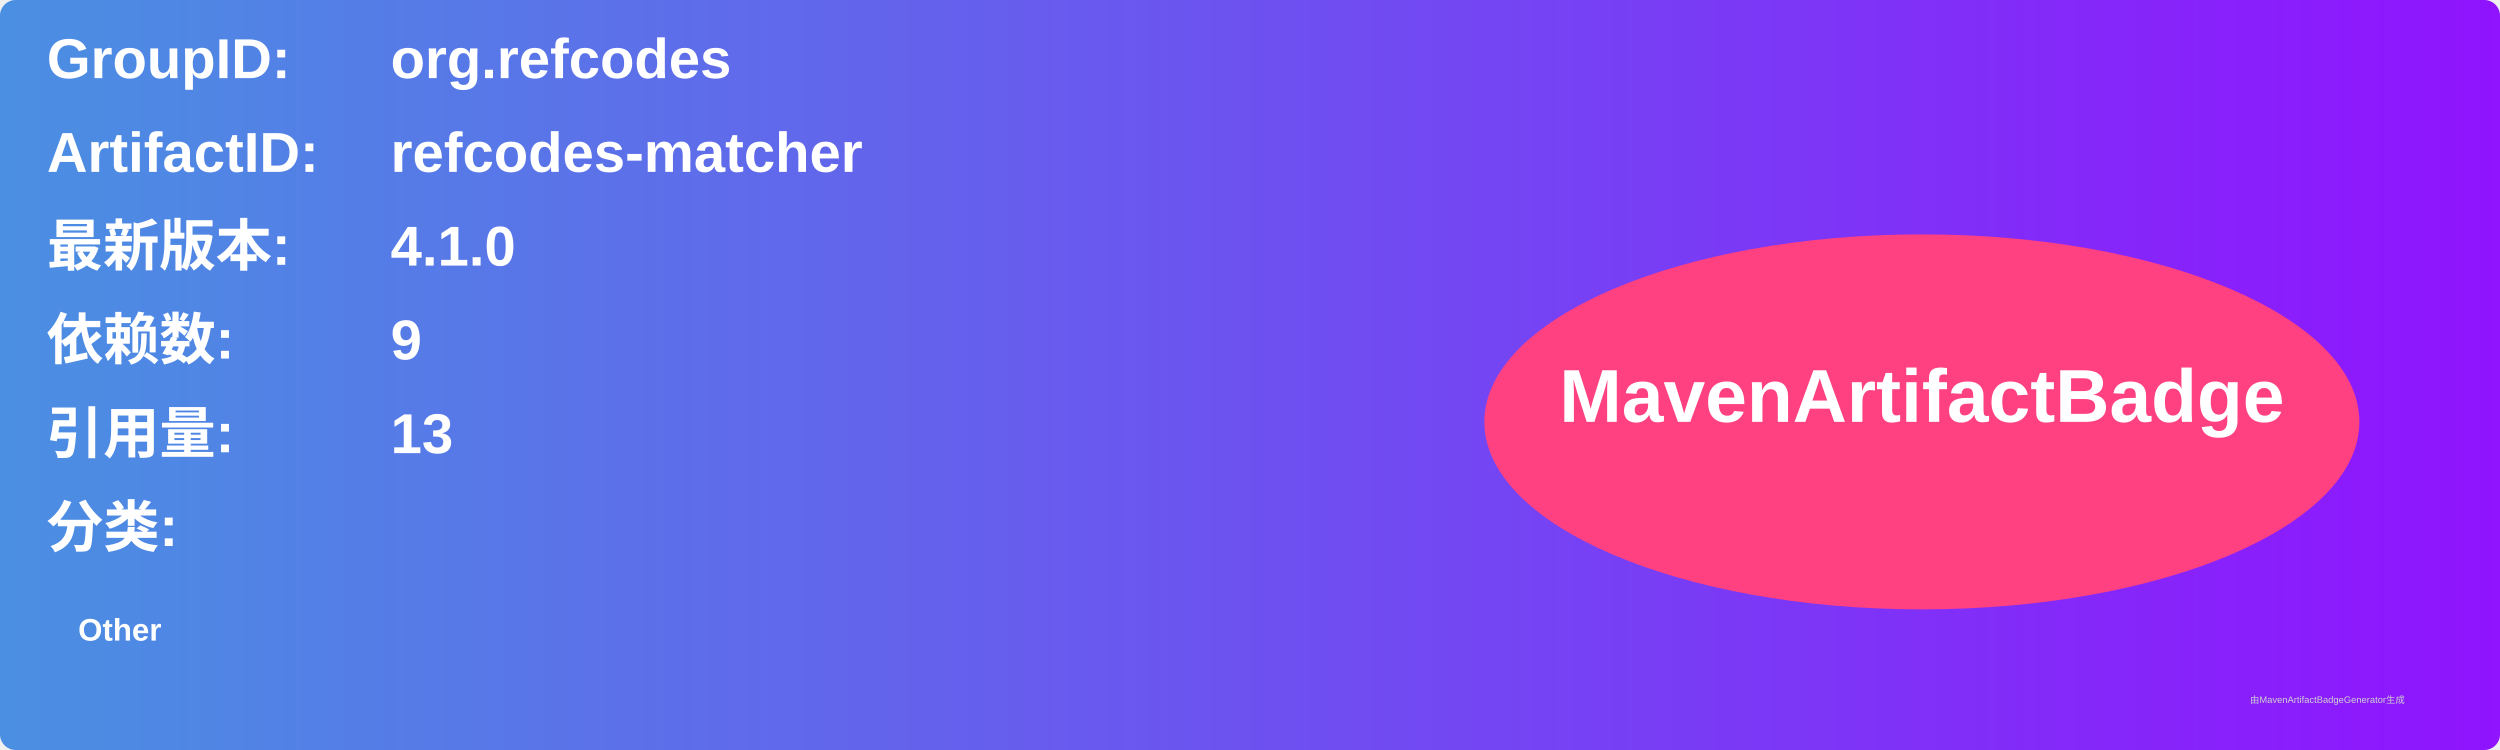
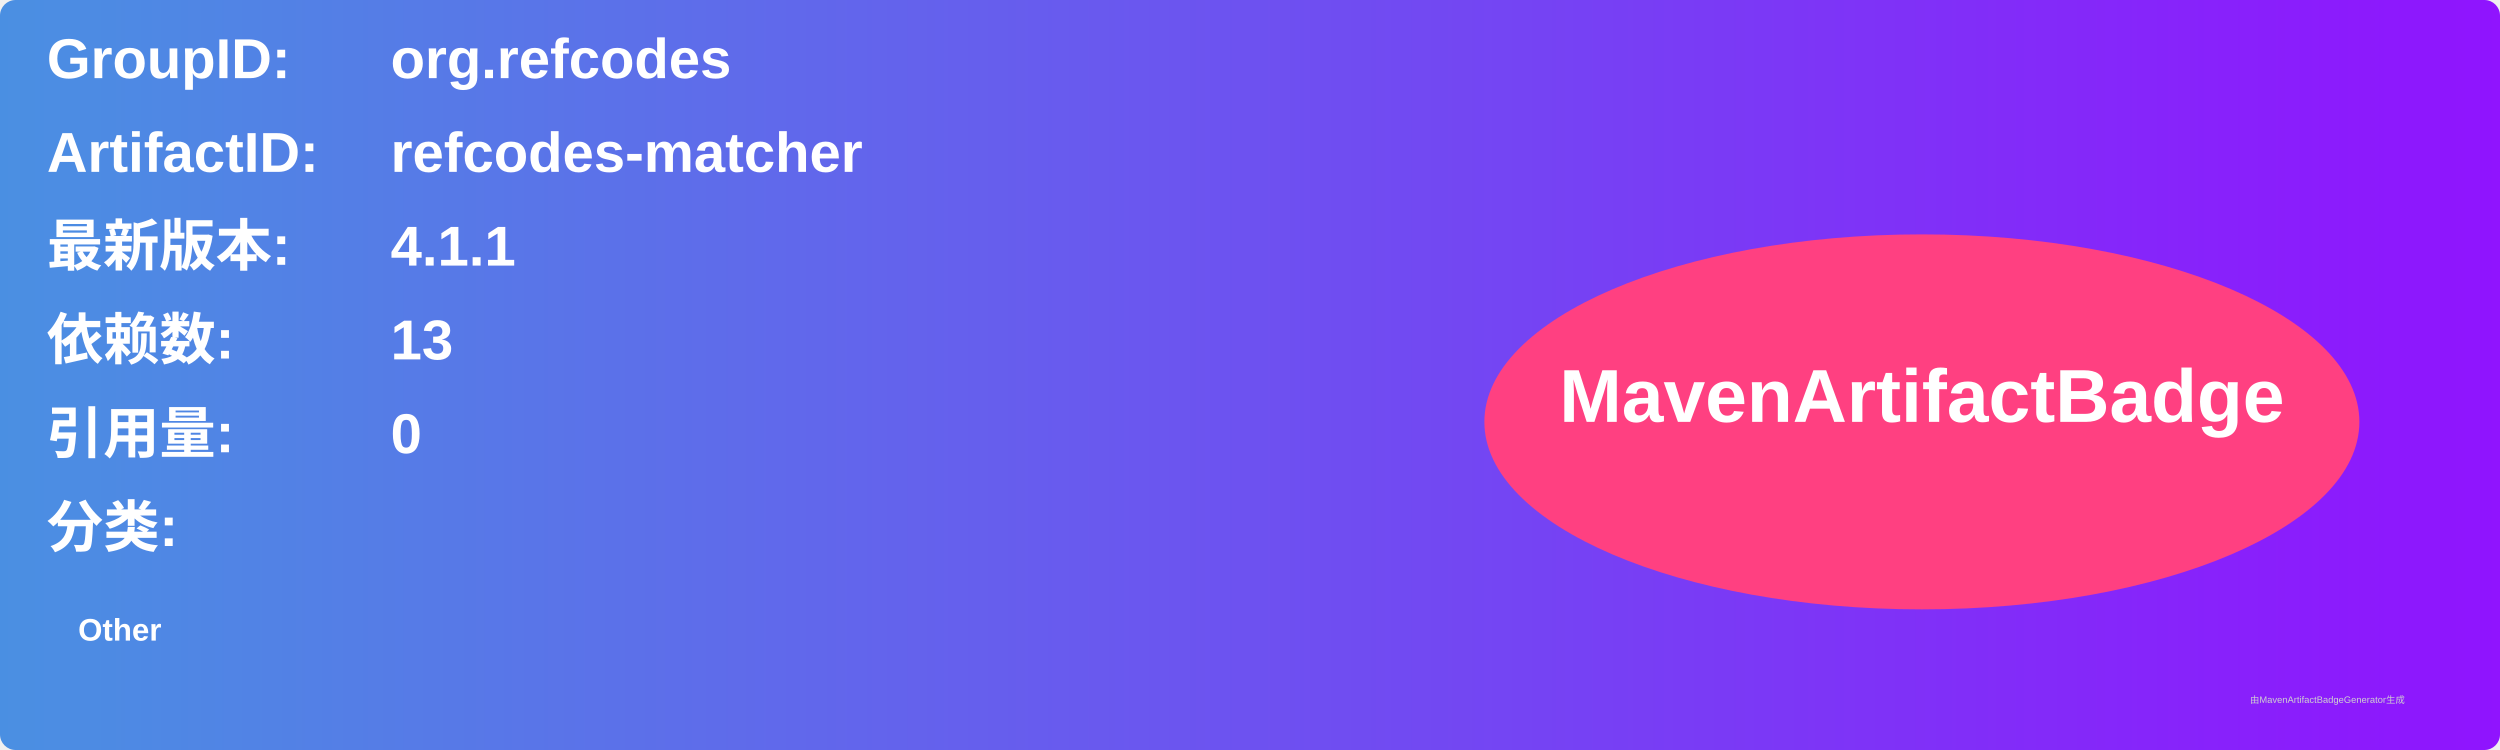
<svg xmlns="http://www.w3.org/2000/svg" width="800" height="240" viewBox="0 0 800 240">
  <linearGradient id="grad" x1="0%" y1="0%" x2="100%" y2="0%">
    <stop offset="0%" stop-color="#4a90e2" />
    <stop offset="100%" stop-color="#9013fe" />
  </linearGradient>
  <rect width="100%" height="100%" rx="5" ry="5" fill="url(#grad)" />
  <g transform="translate(15, 15)">
    <text x="0" y="10" font-family="Arial" font-size="18" fill="white" font-weight="bold" width="260">GroupID:</text>
    <text x="110" y="10" font-family="Arial" font-size="18" fill="white" font-weight="bold" width="460">org.refcodes</text>
    <text x="0" y="40" font-family="Arial" font-size="18" fill="white" font-weight="bold" width="260">ArtifactID:</text>
    <text x="110" y="40" font-family="Arial" font-size="18" fill="white" font-weight="bold" width="460">refcodes-matcher</text>
    <text x="0" y="70" font-family="Arial" font-size="18" fill="white" font-weight="bold">最新版本:</text>
    <text x="110" y="70" font-family="Arial" font-size="18" fill="white" font-weight="bold">
-       <tspan font-weight="bold">4.1.0</tspan>
+       <tspan font-weight="bold">4.1.1</tspan>
    </text>
    <text x="0" y="100" font-family="Arial" font-size="18" fill="white" font-weight="bold">依赖数: </text>
    <text x="110" y="100" font-family="Arial" font-size="18" fill="white">
-       <tspan font-weight="bold">9</tspan>
+       <tspan font-weight="bold">13</tspan>
    </text>
    <text x="0" y="130" font-family="Arial" font-size="18" fill="white" font-weight="bold">引用量: </text>
    <text x="110" y="130" font-family="Arial" font-size="18" fill="white">
-       <tspan font-weight="bold">13</tspan>
+       <tspan font-weight="bold">0</tspan>
    </text>
    <text x="0" y="160" font-family="Arial" font-size="18" fill="white" font-weight="bold">分类:</text>
    <text x="10" y="190" font-family="Arial" font-size="10" fill="white">
      <tspan font-weight="bold">Other</tspan>
    </text>
    <ellipse cx="600" cy="120" rx="140" ry="60" fill="#ff4081" />
    <text x="600" y="120" text-anchor="middle" font-family="Arial" font-size="24" fill="white" font-weight="bold">MavenArtifactBadge</text>
  </g>
  <text x="720" y="225" font-family="Arial" font-size="3" fill="#d0d0d0">由MavenArtifactBadgeGenerator生成</text>
</svg>
